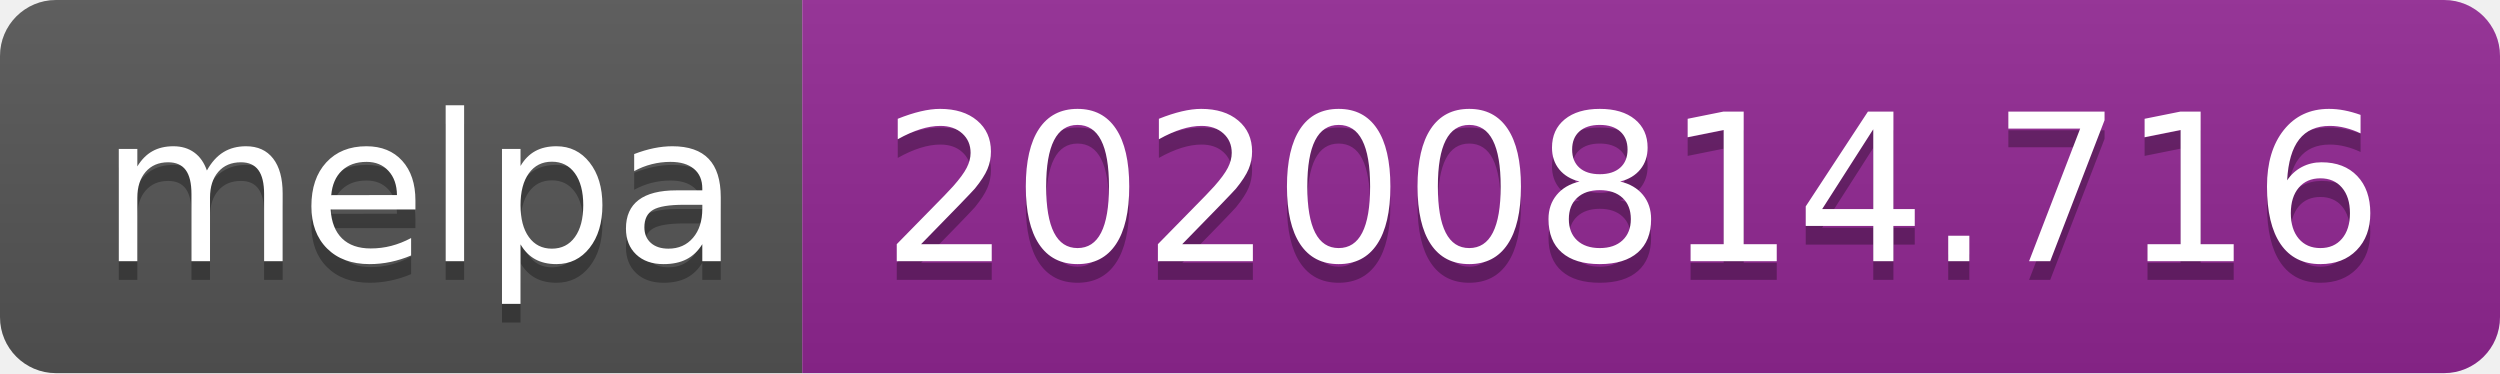
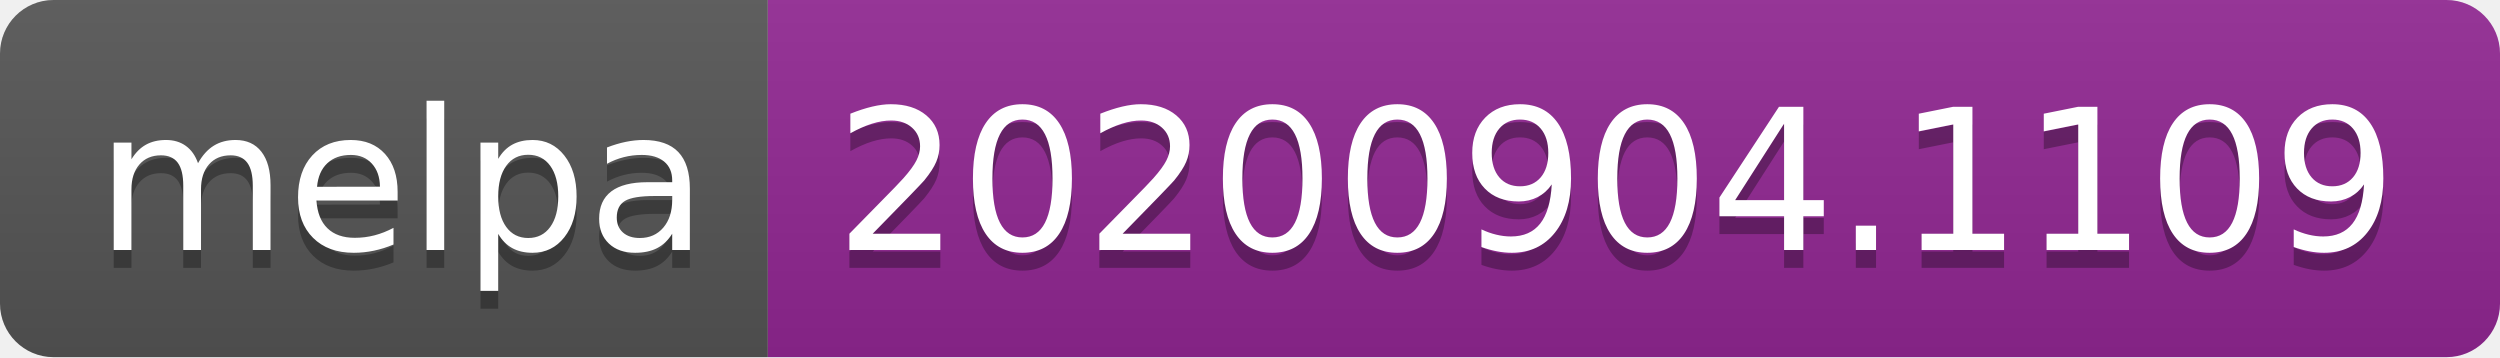
- <svg xmlns="http://www.w3.org/2000/svg" width="134" height="20" role="img" aria-label="melpa: 20200814.716">
+ <svg xmlns="http://www.w3.org/2000/svg" width="140" height="20" role="img" aria-label="melpa: 20200904.1109">
  <linearGradient id="s" x2="0" y2="100%">
    <stop offset="0" stop-color="#bbb" stop-opacity=".1" />
    <stop offset="1" stop-opacity=".1" />
  </linearGradient>
  <clipPath id="r">
-     <rect width="134" height="20" rx="3" fill="#fff" />
+     <rect width="140" height="20" rx="3" fill="#fff" />
  </clipPath>
  <g clip-path="url(#r)">
    <rect width="43" height="20" fill="#555" />
-     <rect x="43" width="91" height="20" fill="#922793" />
-     <rect width="134" height="20" fill="url(#s)" />
+     <rect x="43" width="97" height="20" fill="#922793" />
+     <rect width="140" height="20" fill="url(#s)" />
  </g>
  <g fill="#fff" text-anchor="middle" font-family="Verdana,Geneva,DejaVu Sans,sans-serif" text-rendering="geometricPrecision" font-size="110">
    <text aria-hidden="true" x="225" y="150" fill="#010101" fill-opacity=".3" transform="scale(.1)" textLength="330">melpa</text>
    <text x="225" y="140" transform="scale(.1)" fill="#fff" textLength="330">melpa</text>
-     <text aria-hidden="true" x="875" y="150" fill="#010101" fill-opacity=".3" transform="scale(.1)" textLength="810">20200814.716</text>
-     <text x="875" y="140" transform="scale(.1)" fill="#fff" textLength="810">20200814.716</text>
+     <text aria-hidden="true" x="905" y="150" fill="#010101" fill-opacity=".3" transform="scale(.1)" textLength="870">20200904.1109</text>
+     <text x="905" y="140" transform="scale(.1)" fill="#fff" textLength="870">20200904.1109</text>
  </g>
</svg>
